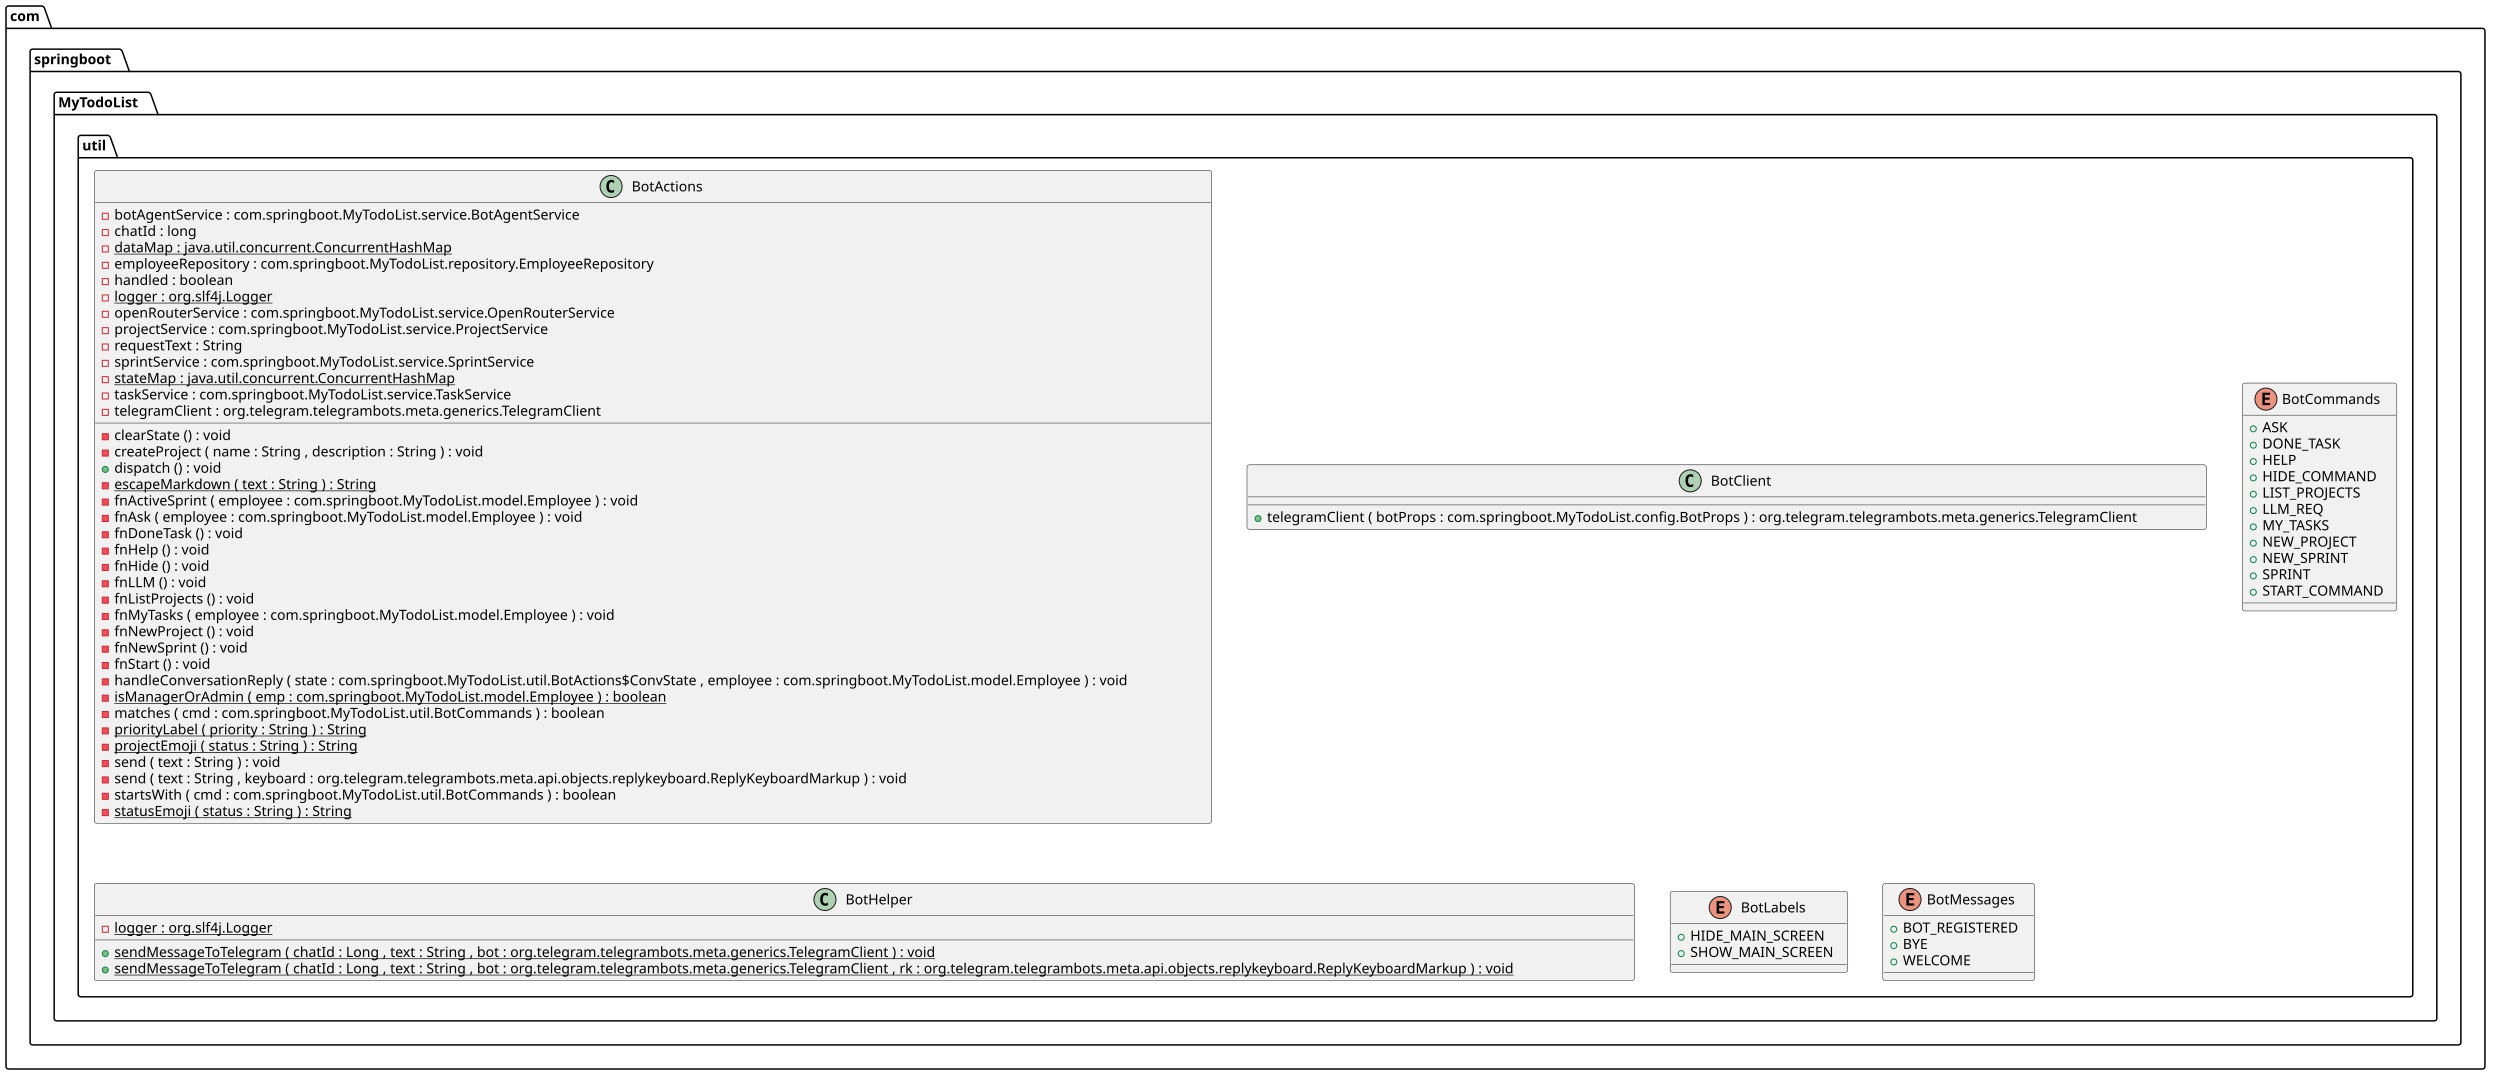
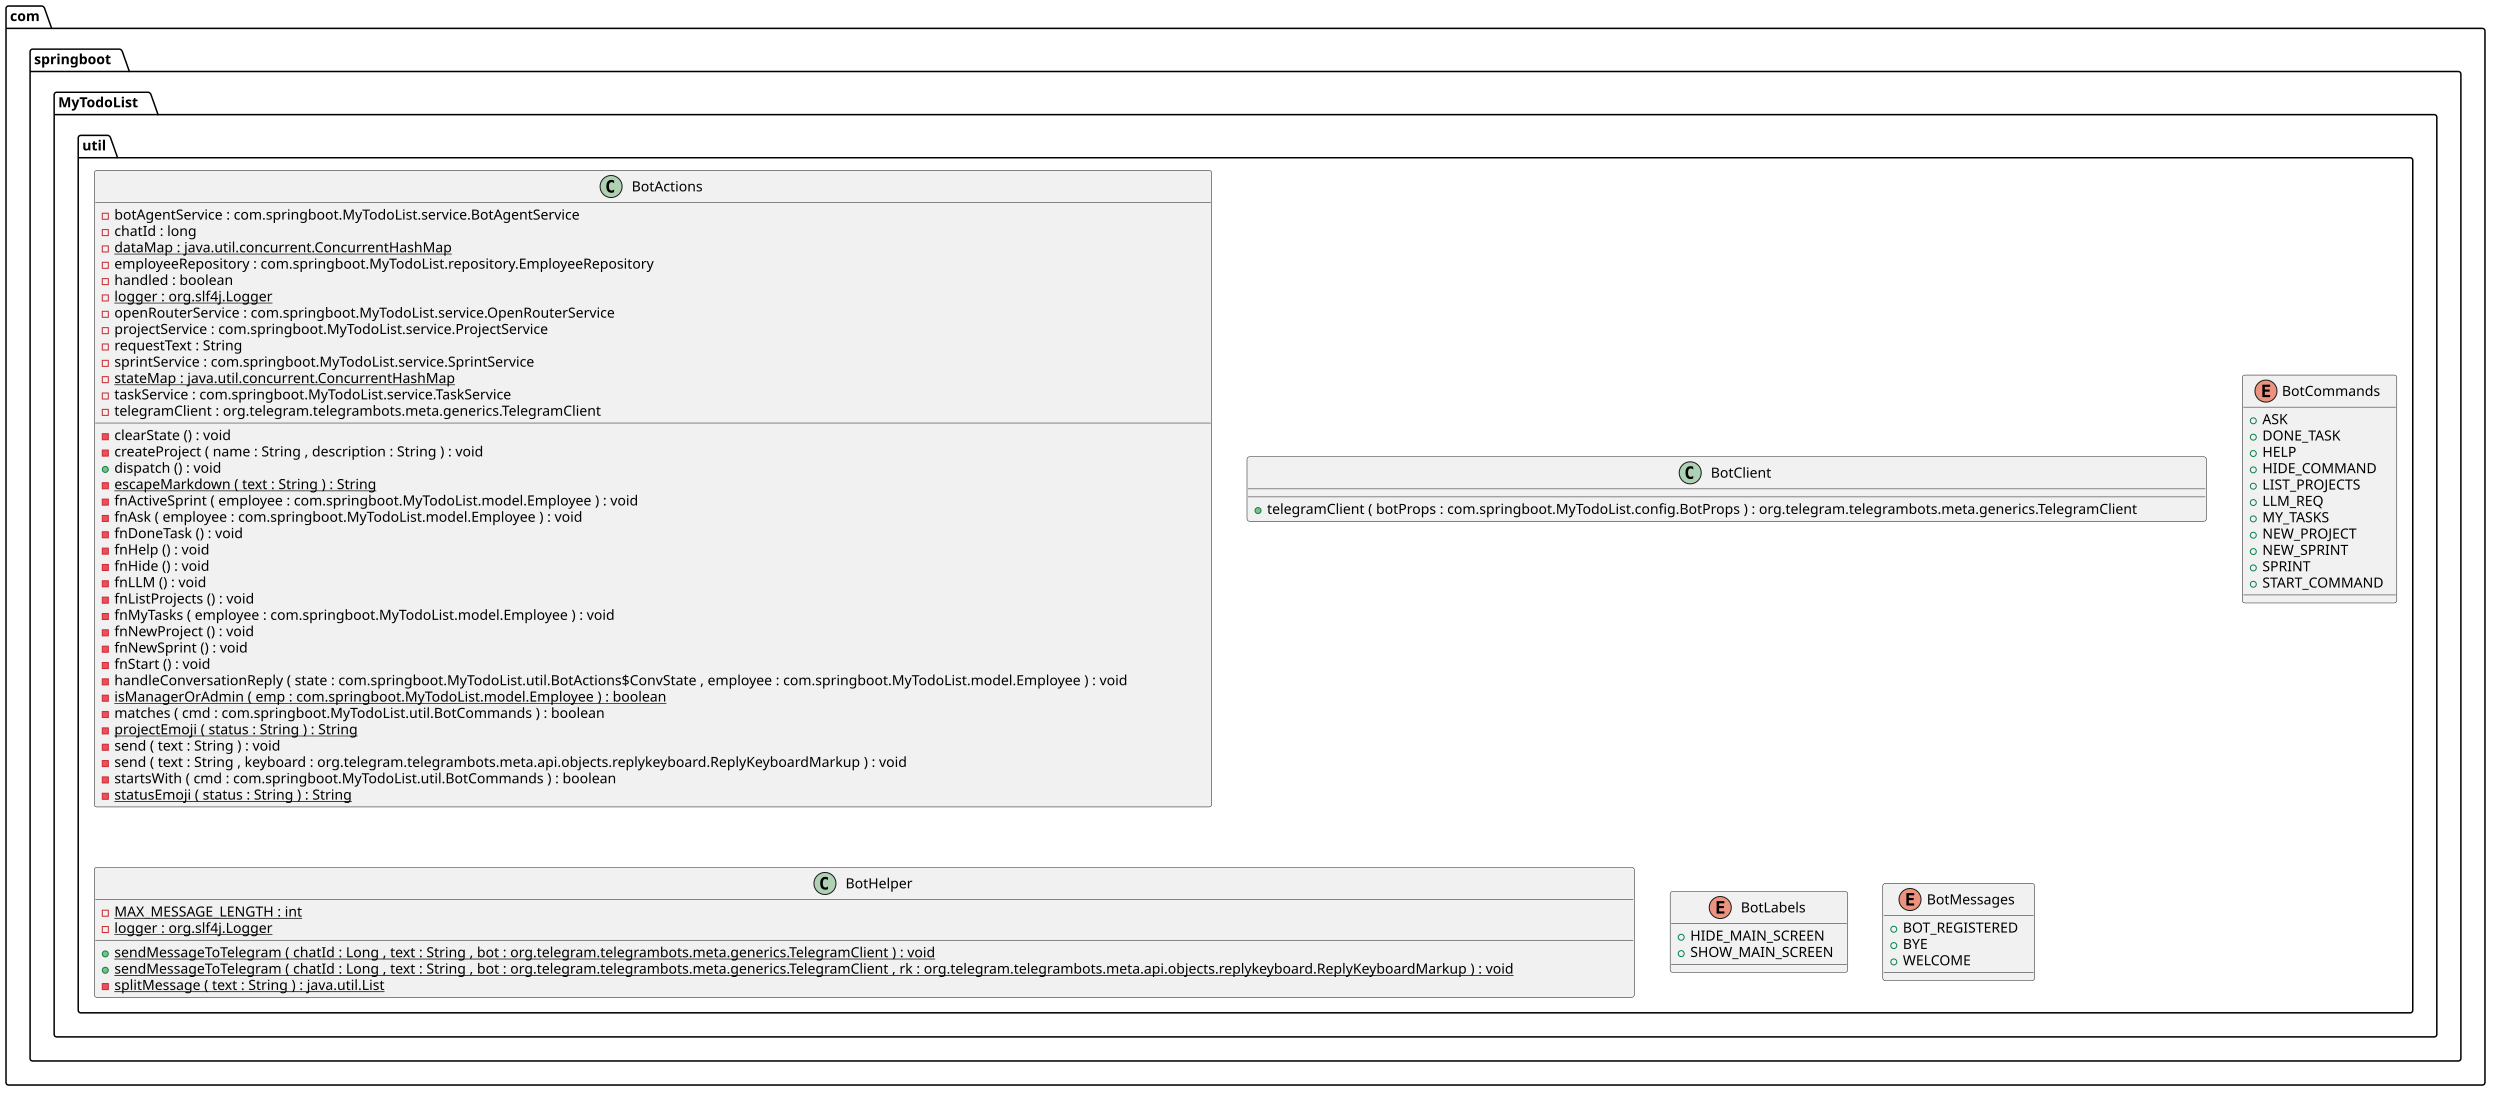
- <svg xmlns="http://www.w3.org/2000/svg" contentStyleType="text/css" data-diagram-type="CLASS" height="1081px" preserveAspectRatio="none" style="width:2493px;height:1081px;background:#FFFFFF;" version="1.1" viewBox="0 0 2493 1081" width="2493px" zoomAndPan="magnify">
+ <svg xmlns="http://www.w3.org/2000/svg" contentStyleType="text/css" data-diagram-type="CLASS" height="1097px" preserveAspectRatio="none" style="width:2493px;height:1097px;background:#FFFFFF;" version="1.1" viewBox="0 0 2493 1097" width="2493px" zoomAndPan="magnify">
  <defs />
  <g>
    <g class="cluster" data-qualified-name="com" data-source-line="2" id="ent0002">
-       <path d="M8.5,6 L42.005,6 A3.75,3.75 0 0 1 44.505,8.5 L51.505,28.297 L2475.5,28.297 A2.5,2.5 0 0 1 2478,30.797 L2478,1063.5 A2.5,2.5 0 0 1 2475.5,1066 L8.5,1066 A2.5,2.5 0 0 1 6,1063.5 L6,8.5 A2.5,2.5 0 0 1 8.5,6" fill="none" style="stroke:#000000;stroke-width:1.5;" />
+       <path d="M8.5,6 L42.005,6 A3.75,3.75 0 0 1 44.505,8.5 L51.505,28.297 L2475.5,28.297 A2.5,2.5 0 0 1 2478,30.797 L2478,1079.5 A2.5,2.5 0 0 1 2475.5,1082 L8.5,1082 A2.5,2.5 0 0 1 6,1079.5 L6,8.5 A2.5,2.5 0 0 1 8.5,6" fill="none" style="stroke:#000000;stroke-width:1.5;" />
      <line style="stroke:#000000;stroke-width:1.5;" x1="6" x2="51.505" y1="28.297" y2="28.297" />
      <text fill="#000000" font-family="sans-serif" font-size="14" font-weight="700" lengthAdjust="spacing" textLength="32.505" x="10" y="20.995">com</text>
    </g>
    <g class="cluster" data-qualified-name="com.springboot" data-source-line="2" id="ent0003">
-       <path d="M32.5,49 L119.496,49 A3.75,3.75 0 0 1 121.996,51.5 L128.996,71.297 L2451.5,71.297 A2.5,2.5 0 0 1 2454,73.797 L2454,1039.5 A2.5,2.5 0 0 1 2451.5,1042 L32.5,1042 A2.5,2.5 0 0 1 30,1039.5 L30,51.5 A2.5,2.5 0 0 1 32.5,49" fill="none" style="stroke:#000000;stroke-width:1.5;" />
+       <path d="M32.5,49 L119.496,49 A3.75,3.75 0 0 1 121.996,51.5 L128.996,71.297 L2451.5,71.297 A2.5,2.5 0 0 1 2454,73.797 L2454,1055.5 A2.5,2.5 0 0 1 2451.5,1058 L32.5,1058 A2.5,2.5 0 0 1 30,1055.5 L30,51.5 A2.5,2.5 0 0 1 32.5,49" fill="none" style="stroke:#000000;stroke-width:1.5;" />
      <line style="stroke:#000000;stroke-width:1.5;" x1="30" x2="128.996" y1="71.297" y2="71.297" />
      <text fill="#000000" font-family="sans-serif" font-size="14" font-weight="700" lengthAdjust="spacing" textLength="85.996" x="34" y="63.995">springboot</text>
    </g>
    <g class="cluster" data-qualified-name="com.springboot.MyTodoList" data-source-line="2" id="ent0004">
-       <path d="M56.5,92 L148.11,92 A3.75,3.75 0 0 1 150.61,94.5 L157.61,114.297 L2427.5,114.297 A2.5,2.5 0 0 1 2430,116.797 L2430,1015.5 A2.5,2.5 0 0 1 2427.5,1018 L56.5,1018 A2.5,2.5 0 0 1 54,1015.5 L54,94.5 A2.5,2.5 0 0 1 56.5,92" fill="none" style="stroke:#000000;stroke-width:1.5;" />
+       <path d="M56.5,92 L148.11,92 A3.75,3.75 0 0 1 150.61,94.5 L157.61,114.297 L2427.5,114.297 A2.5,2.5 0 0 1 2430,116.797 L2430,1031.5 A2.5,2.5 0 0 1 2427.5,1034 L56.5,1034 A2.5,2.5 0 0 1 54,1031.5 L54,94.5 A2.5,2.5 0 0 1 56.5,92" fill="none" style="stroke:#000000;stroke-width:1.5;" />
      <line style="stroke:#000000;stroke-width:1.5;" x1="54" x2="157.61" y1="114.297" y2="114.297" />
      <text fill="#000000" font-family="sans-serif" font-size="14" font-weight="700" lengthAdjust="spacing" textLength="90.61" x="58" y="106.995">MyTodoList</text>
    </g>
    <g class="cluster" data-qualified-name="com.springboot.MyTodoList.util" data-source-line="2" id="ent0005">
-       <path d="M80.5,135 L107.757,135 A3.75,3.75 0 0 1 110.257,137.5 L117.257,157.297 L2403.5,157.297 A2.5,2.5 0 0 1 2406,159.797 L2406,991.5 A2.5,2.5 0 0 1 2403.5,994 L80.5,994 A2.5,2.5 0 0 1 78,991.5 L78,137.5 A2.5,2.5 0 0 1 80.5,135" fill="none" style="stroke:#000000;stroke-width:1.5;" />
+       <path d="M80.5,135 L107.757,135 A3.75,3.75 0 0 1 110.257,137.5 L117.257,157.297 L2403.5,157.297 A2.5,2.5 0 0 1 2406,159.797 L2406,1007.5 A2.5,2.5 0 0 1 2403.5,1010 L80.5,1010 A2.5,2.5 0 0 1 78,1007.5 L78,137.5 A2.5,2.5 0 0 1 80.5,135" fill="none" style="stroke:#000000;stroke-width:1.5;" />
      <line style="stroke:#000000;stroke-width:1.5;" x1="78" x2="117.257" y1="157.297" y2="157.297" />
      <text fill="#000000" font-family="sans-serif" font-size="14" font-weight="700" lengthAdjust="spacing" textLength="26.257" x="82" y="149.995">util</text>
    </g>
    <g class="entity" data-qualified-name="com.springboot.MyTodoList.util.BotActions" data-source-line="2" id="ent0001">
-       <rect fill="#F1F1F1" height="650.984" rx="2.5" ry="2.5" style="stroke:#181818;stroke-width:0.5;" width="1114.329" x="94" y="170" />
+       <rect fill="#F1F1F1" height="634.688" rx="2.5" ry="2.5" style="stroke:#181818;stroke-width:0.5;" width="1114.329" x="94" y="170" />
      <ellipse cx="609.392" cy="186" fill="#ADD1B2" rx="11" ry="11" style="stroke:#181818;stroke-width:1;" />
      <path d="M612.361,191.641 Q611.783,191.938 611.142,192.078 Q610.501,192.234 609.798,192.234 Q607.298,192.234 605.97,190.594 Q604.658,188.938 604.658,185.812 Q604.658,182.688 605.97,181.031 Q607.298,179.375 609.798,179.375 Q610.501,179.375 611.142,179.531 Q611.798,179.688 612.361,179.984 L612.361,182.703 Q611.736,182.125 611.142,181.859 Q610.548,181.578 609.923,181.578 Q608.58,181.578 607.892,182.656 Q607.205,183.719 607.205,185.812 Q607.205,187.906 607.892,188.984 Q608.58,190.047 609.923,190.047 Q610.548,190.047 611.142,189.781 Q611.736,189.5 612.361,188.922 L612.361,191.641 Z " fill="#000000" />
      <text fill="#000000" font-family="sans-serif" font-size="14" lengthAdjust="spacing" textLength="75.045" x="629.892" y="190.847">BotActions</text>
      <line style="stroke:#181818;stroke-width:0.5;" x1="95" x2="1207.329" y1="202" y2="202" />
      <g data-visibility-modifier="PRIVATE_FIELD">
        <rect fill="none" height="6" style="stroke:#C82930;stroke-width:1;" width="6" x="102" y="212.648" />
      </g>
      <text fill="#000000" font-family="sans-serif" font-size="14" lengthAdjust="spacing" textLength="498.928" x="114" y="218.995">botAgentService : com.springboot.MyTodoList.service.BotAgentService</text>
      <g data-visibility-modifier="PRIVATE_FIELD">
        <rect fill="none" height="6" style="stroke:#C82930;stroke-width:1;" width="6" x="102" y="228.945" />
      </g>
      <text fill="#000000" font-family="sans-serif" font-size="14" lengthAdjust="spacing" textLength="87.486" x="114" y="235.292">chatId : long</text>
      <g data-visibility-modifier="PRIVATE_FIELD">
        <rect fill="none" height="6" style="stroke:#C82930;stroke-width:1;" width="6" x="102" y="245.242" />
      </g>
      <text fill="#000000" font-family="sans-serif" font-size="14" lengthAdjust="spacing" text-decoration="underline" textLength="358.805" x="114" y="251.589">dataMap : java.util.concurrent.ConcurrentHashMap</text>
      <g data-visibility-modifier="PRIVATE_FIELD">
        <rect fill="none" height="6" style="stroke:#C82930;stroke-width:1;" width="6" x="102" y="261.539" />
      </g>
      <text fill="#000000" font-family="sans-serif" font-size="14" lengthAdjust="spacing" textLength="575.504" x="114" y="267.886">employeeRepository : com.springboot.MyTodoList.repository.EmployeeRepository</text>
      <g data-visibility-modifier="PRIVATE_FIELD">
        <rect fill="none" height="6" style="stroke:#C82930;stroke-width:1;" width="6" x="102" y="277.836" />
      </g>
      <text fill="#000000" font-family="sans-serif" font-size="14" lengthAdjust="spacing" textLength="126.191" x="114" y="284.183">handled : boolean</text>
      <g data-visibility-modifier="PRIVATE_FIELD">
        <rect fill="none" height="6" style="stroke:#C82930;stroke-width:1;" width="6" x="102" y="294.133" />
      </g>
      <text fill="#000000" font-family="sans-serif" font-size="14" lengthAdjust="spacing" text-decoration="underline" textLength="167.74" x="114" y="300.479">logger : org.slf4j.Logger</text>
      <g data-visibility-modifier="PRIVATE_FIELD">
        <rect fill="none" height="6" style="stroke:#C82930;stroke-width:1;" width="6" x="102" y="310.43" />
      </g>
      <text fill="#000000" font-family="sans-serif" font-size="14" lengthAdjust="spacing" textLength="535.828" x="114" y="316.776">openRouterService : com.springboot.MyTodoList.service.OpenRouterService</text>
      <g data-visibility-modifier="PRIVATE_FIELD">
        <rect fill="none" height="6" style="stroke:#C82930;stroke-width:1;" width="6" x="102" y="326.727" />
      </g>
      <text fill="#000000" font-family="sans-serif" font-size="14" lengthAdjust="spacing" textLength="466.799" x="114" y="333.073">projectService : com.springboot.MyTodoList.service.ProjectService</text>
      <g data-visibility-modifier="PRIVATE_FIELD">
        <rect fill="none" height="6" style="stroke:#C82930;stroke-width:1;" width="6" x="102" y="343.023" />
      </g>
      <text fill="#000000" font-family="sans-serif" font-size="14" lengthAdjust="spacing" textLength="139.863" x="114" y="349.37">requestText : String</text>
      <g data-visibility-modifier="PRIVATE_FIELD">
        <rect fill="none" height="6" style="stroke:#C82930;stroke-width:1;" width="6" x="102" y="359.32" />
      </g>
      <text fill="#000000" font-family="sans-serif" font-size="14" lengthAdjust="spacing" textLength="451.418" x="114" y="365.667">sprintService : com.springboot.MyTodoList.service.SprintService</text>
      <g data-visibility-modifier="PRIVATE_FIELD">
        <rect fill="none" height="6" style="stroke:#C82930;stroke-width:1;" width="6" x="102" y="375.617" />
      </g>
      <text fill="#000000" font-family="sans-serif" font-size="14" lengthAdjust="spacing" text-decoration="underline" textLength="362.735" x="114" y="381.964">stateMap : java.util.concurrent.ConcurrentHashMap</text>
      <g data-visibility-modifier="PRIVATE_FIELD">
        <rect fill="none" height="6" style="stroke:#C82930;stroke-width:1;" width="6" x="102" y="391.914" />
      </g>
      <text fill="#000000" font-family="sans-serif" font-size="14" lengthAdjust="spacing" textLength="431.45" x="114" y="398.261">taskService : com.springboot.MyTodoList.service.TaskService</text>
      <g data-visibility-modifier="PRIVATE_FIELD">
        <rect fill="none" height="6" style="stroke:#C82930;stroke-width:1;" width="6" x="102" y="408.211" />
      </g>
      <text fill="#000000" font-family="sans-serif" font-size="14" lengthAdjust="spacing" textLength="523.236" x="114" y="414.558">telegramClient : org.telegram.telegrambots.meta.generics.TelegramClient</text>
      <line style="stroke:#181818;stroke-width:0.5;" x1="95" x2="1207.329" y1="421.859" y2="421.859" />
      <g data-visibility-modifier="PRIVATE_METHOD">
        <rect fill="#F24D5C" height="6" style="stroke:#C82930;stroke-width:1;" width="6" x="102" y="432.508" />
      </g>
      <text fill="#000000" font-family="sans-serif" font-size="14" lengthAdjust="spacing" textLength="130.211" x="114" y="438.854">clearState () : void</text>
      <g data-visibility-modifier="PRIVATE_METHOD">
        <rect fill="#F24D5C" height="6" style="stroke:#C82930;stroke-width:1;" width="6" x="102" y="448.805" />
      </g>
      <text fill="#000000" font-family="sans-serif" font-size="14" lengthAdjust="spacing" textLength="402.411" x="114" y="455.151">createProject ( name : String , description : String ) : void</text>
      <g data-visibility-modifier="PUBLIC_METHOD">
        <ellipse cx="105" cy="468.102" fill="#84BE84" rx="3" ry="3" style="stroke:#038048;stroke-width:1;" />
      </g>
      <text fill="#000000" font-family="sans-serif" font-size="14" lengthAdjust="spacing" textLength="118.214" x="114" y="471.448">dispatch () : void</text>
      <g data-visibility-modifier="PRIVATE_METHOD">
        <rect fill="#F24D5C" height="6" style="stroke:#C82930;stroke-width:1;" width="6" x="102" y="481.398" />
      </g>
      <text fill="#000000" font-family="sans-serif" font-size="14" lengthAdjust="spacing" text-decoration="underline" textLength="284.929" x="114" y="487.745">escapeMarkdown ( text : String ) : String</text>
      <g data-visibility-modifier="PRIVATE_METHOD">
        <rect fill="#F24D5C" height="6" style="stroke:#C82930;stroke-width:1;" width="6" x="102" y="497.695" />
      </g>
      <text fill="#000000" font-family="sans-serif" font-size="14" lengthAdjust="spacing" textLength="564.505" x="114" y="504.042">fnActiveSprint ( employee : com.springboot.MyTodoList.model.Employee ) : void</text>
      <g data-visibility-modifier="PRIVATE_METHOD">
        <rect fill="#F24D5C" height="6" style="stroke:#C82930;stroke-width:1;" width="6" x="102" y="513.992" />
      </g>
      <text fill="#000000" font-family="sans-serif" font-size="14" lengthAdjust="spacing" textLength="504.15" x="114" y="520.339">fnAsk ( employee : com.springboot.MyTodoList.model.Employee ) : void</text>
      <g data-visibility-modifier="PRIVATE_METHOD">
        <rect fill="#F24D5C" height="6" style="stroke:#C82930;stroke-width:1;" width="6" x="102" y="530.289" />
      </g>
      <text fill="#000000" font-family="sans-serif" font-size="14" lengthAdjust="spacing" textLength="141.784" x="114" y="536.636">fnDoneTask () : void</text>
      <g data-visibility-modifier="PRIVATE_METHOD">
        <rect fill="#F24D5C" height="6" style="stroke:#C82930;stroke-width:1;" width="6" x="102" y="546.586" />
      </g>
      <text fill="#000000" font-family="sans-serif" font-size="14" lengthAdjust="spacing" textLength="104.337" x="114" y="552.933">fnHelp () : void</text>
      <g data-visibility-modifier="PRIVATE_METHOD">
        <rect fill="#F24D5C" height="6" style="stroke:#C82930;stroke-width:1;" width="6" x="102" y="562.883" />
      </g>
      <text fill="#000000" font-family="sans-serif" font-size="14" lengthAdjust="spacing" textLength="104.337" x="114" y="569.23">fnHide () : void</text>
      <g data-visibility-modifier="PRIVATE_METHOD">
        <rect fill="#F24D5C" height="6" style="stroke:#C82930;stroke-width:1;" width="6" x="102" y="579.18" />
      </g>
      <text fill="#000000" font-family="sans-serif" font-size="14" lengthAdjust="spacing" textLength="100.099" x="114" y="585.526">fnLLM () : void</text>
      <g data-visibility-modifier="PRIVATE_METHOD">
        <rect fill="#F24D5C" height="6" style="stroke:#C82930;stroke-width:1;" width="6" x="102" y="595.477" />
      </g>
      <text fill="#000000" font-family="sans-serif" font-size="14" lengthAdjust="spacing" textLength="152.64" x="114" y="601.823">fnListProjects () : void</text>
      <g data-visibility-modifier="PRIVATE_METHOD">
        <rect fill="#F24D5C" height="6" style="stroke:#C82930;stroke-width:1;" width="6" x="102" y="611.773" />
      </g>
      <text fill="#000000" font-family="sans-serif" font-size="14" lengthAdjust="spacing" textLength="539.362" x="114" y="618.12">fnMyTasks ( employee : com.springboot.MyTodoList.model.Employee ) : void</text>
      <g data-visibility-modifier="PRIVATE_METHOD">
        <rect fill="#F24D5C" height="6" style="stroke:#C82930;stroke-width:1;" width="6" x="102" y="628.07" />
      </g>
      <text fill="#000000" font-family="sans-serif" font-size="14" lengthAdjust="spacing" textLength="151.409" x="114" y="634.417">fnNewProject () : void</text>
      <g data-visibility-modifier="PRIVATE_METHOD">
        <rect fill="#F24D5C" height="6" style="stroke:#C82930;stroke-width:1;" width="6" x="102" y="644.367" />
      </g>
      <text fill="#000000" font-family="sans-serif" font-size="14" lengthAdjust="spacing" textLength="144.737" x="114" y="650.714">fnNewSprint () : void</text>
      <g data-visibility-modifier="PRIVATE_METHOD">
        <rect fill="#F24D5C" height="6" style="stroke:#C82930;stroke-width:1;" width="6" x="102" y="660.664" />
      </g>
      <text fill="#000000" font-family="sans-serif" font-size="14" lengthAdjust="spacing" textLength="106.62" x="114" y="667.011">fnStart () : void</text>
      <g data-visibility-modifier="PRIVATE_METHOD">
        <rect fill="#F24D5C" height="6" style="stroke:#C82930;stroke-width:1;" width="6" x="102" y="676.961" />
      </g>
      <text fill="#000000" font-family="sans-serif" font-size="14" lengthAdjust="spacing" textLength="1088.329" x="114" y="683.308">handleConversationReply ( state : com.springboot.MyTodoList.util.BotActions$ConvState , employee : com.springboot.MyTodoList.model.Employee ) : void</text>
      <g data-visibility-modifier="PRIVATE_METHOD">
        <rect fill="#F24D5C" height="6" style="stroke:#C82930;stroke-width:1;" width="6" x="102" y="693.258" />
      </g>
      <text fill="#000000" font-family="sans-serif" font-size="14" lengthAdjust="spacing" text-decoration="underline" textLength="587.938" x="114" y="699.605">isManagerOrAdmin ( emp : com.springboot.MyTodoList.model.Employee ) : boolean</text>
      <g data-visibility-modifier="PRIVATE_METHOD">
        <rect fill="#F24D5C" height="6" style="stroke:#C82930;stroke-width:1;" width="6" x="102" y="709.555" />
      </g>
      <text fill="#000000" font-family="sans-serif" font-size="14" lengthAdjust="spacing" textLength="525.137" x="114" y="715.901">matches ( cmd : com.springboot.MyTodoList.util.BotCommands ) : boolean</text>
      <g data-visibility-modifier="PRIVATE_METHOD">
        <rect fill="#F24D5C" height="6" style="stroke:#C82930;stroke-width:1;" width="6" x="102" y="725.852" />
      </g>
-       <text fill="#000000" font-family="sans-serif" font-size="14" lengthAdjust="spacing" text-decoration="underline" textLength="273.875" x="114" y="732.198">priorityLabel ( priority : String ) : String</text>
+       <text fill="#000000" font-family="sans-serif" font-size="14" lengthAdjust="spacing" text-decoration="underline" textLength="265.815" x="114" y="732.198">projectEmoji ( status : String ) : String</text>
      <g data-visibility-modifier="PRIVATE_METHOD">
        <rect fill="#F24D5C" height="6" style="stroke:#C82930;stroke-width:1;" width="6" x="102" y="742.148" />
      </g>
-       <text fill="#000000" font-family="sans-serif" font-size="14" lengthAdjust="spacing" text-decoration="underline" textLength="265.815" x="114" y="748.495">projectEmoji ( status : String ) : String</text>
+       <text fill="#000000" font-family="sans-serif" font-size="14" lengthAdjust="spacing" textLength="184.461" x="114" y="748.495">send ( text : String ) : void</text>
      <g data-visibility-modifier="PRIVATE_METHOD">
        <rect fill="#F24D5C" height="6" style="stroke:#C82930;stroke-width:1;" width="6" x="102" y="758.445" />
      </g>
-       <text fill="#000000" font-family="sans-serif" font-size="14" lengthAdjust="spacing" textLength="184.461" x="114" y="764.792">send ( text : String ) : void</text>
+       <text fill="#000000" font-family="sans-serif" font-size="14" lengthAdjust="spacing" textLength="856.29" x="114" y="764.792">send ( text : String , keyboard : org.telegram.telegrambots.meta.api.objects.replykeyboard.ReplyKeyboardMarkup ) : void</text>
      <g data-visibility-modifier="PRIVATE_METHOD">
        <rect fill="#F24D5C" height="6" style="stroke:#C82930;stroke-width:1;" width="6" x="102" y="774.742" />
      </g>
-       <text fill="#000000" font-family="sans-serif" font-size="14" lengthAdjust="spacing" textLength="856.29" x="114" y="781.089">send ( text : String , keyboard : org.telegram.telegrambots.meta.api.objects.replykeyboard.ReplyKeyboardMarkup ) : void</text>
+       <text fill="#000000" font-family="sans-serif" font-size="14" lengthAdjust="spacing" textLength="536.949" x="114" y="781.089">startsWith ( cmd : com.springboot.MyTodoList.util.BotCommands ) : boolean</text>
      <g data-visibility-modifier="PRIVATE_METHOD">
        <rect fill="#F24D5C" height="6" style="stroke:#C82930;stroke-width:1;" width="6" x="102" y="791.039" />
      </g>
-       <text fill="#000000" font-family="sans-serif" font-size="14" lengthAdjust="spacing" textLength="536.949" x="114" y="797.386">startsWith ( cmd : com.springboot.MyTodoList.util.BotCommands ) : boolean</text>
-       <g data-visibility-modifier="PRIVATE_METHOD">
-         <rect fill="#F24D5C" height="6" style="stroke:#C82930;stroke-width:1;" width="6" x="102" y="807.336" />
-       </g>
-       <text fill="#000000" font-family="sans-serif" font-size="14" lengthAdjust="spacing" text-decoration="underline" textLength="259.937" x="114" y="813.683">statusEmoji ( status : String ) : String</text>
-     </g>
-     <g class="entity" data-qualified-name="com.springboot.MyTodoList.util.BotClient" data-source-line="43" id="ent0006">
-       <rect fill="#F1F1F1" height="64.297" rx="2.5" ry="2.5" style="stroke:#181818;stroke-width:0.5;" width="956.658" x="1243.5" y="463.5" />
-       <ellipse cx="1685.484" cy="479.5" fill="#ADD1B2" rx="11" ry="11" style="stroke:#181818;stroke-width:1;" />
-       <path d="M1688.453,485.141 Q1687.875,485.438 1687.234,485.578 Q1686.594,485.734 1685.891,485.734 Q1683.391,485.734 1682.062,484.094 Q1680.75,482.438 1680.75,479.312 Q1680.75,476.188 1682.062,474.531 Q1683.391,472.875 1685.891,472.875 Q1686.594,472.875 1687.234,473.031 Q1687.891,473.188 1688.453,473.484 L1688.453,476.203 Q1687.828,475.625 1687.234,475.359 Q1686.641,475.078 1686.016,475.078 Q1684.672,475.078 1683.984,476.156 Q1683.297,477.219 1683.297,479.312 Q1683.297,481.406 1683.984,482.484 Q1684.672,483.547 1686.016,483.547 Q1686.641,483.547 1687.234,483.281 Q1687.828,483 1688.453,482.422 L1688.453,485.141 Z " fill="#000000" />
-       <text fill="#000000" font-family="sans-serif" font-size="14" lengthAdjust="spacing" textLength="64.189" x="1705.984" y="484.347">BotClient</text>
+       <text fill="#000000" font-family="sans-serif" font-size="14" lengthAdjust="spacing" text-decoration="underline" textLength="259.937" x="114" y="797.386">statusEmoji ( status : String ) : String</text>
+     </g>
+     <g class="entity" data-qualified-name="com.springboot.MyTodoList.util.BotClient" data-source-line="42" id="ent0006">
+       <rect fill="#F1F1F1" height="64.297" rx="2.5" ry="2.5" style="stroke:#181818;stroke-width:0.5;" width="956.658" x="1243.5" y="455.5" />
+       <ellipse cx="1685.484" cy="471.5" fill="#ADD1B2" rx="11" ry="11" style="stroke:#181818;stroke-width:1;" />
+       <path d="M1688.453,477.141 Q1687.875,477.438 1687.234,477.578 Q1686.594,477.734 1685.891,477.734 Q1683.391,477.734 1682.062,476.094 Q1680.75,474.438 1680.75,471.312 Q1680.75,468.188 1682.062,466.531 Q1683.391,464.875 1685.891,464.875 Q1686.594,464.875 1687.234,465.031 Q1687.891,465.188 1688.453,465.484 L1688.453,468.203 Q1687.828,467.625 1687.234,467.359 Q1686.641,467.078 1686.016,467.078 Q1684.672,467.078 1683.984,468.156 Q1683.297,469.219 1683.297,471.312 Q1683.297,473.406 1683.984,474.484 Q1684.672,475.547 1686.016,475.547 Q1686.641,475.547 1687.234,475.281 Q1687.828,475 1688.453,474.422 L1688.453,477.141 Z " fill="#000000" />
+       <text fill="#000000" font-family="sans-serif" font-size="14" lengthAdjust="spacing" textLength="64.189" x="1705.984" y="476.347">BotClient</text>
+       <line style="stroke:#181818;stroke-width:0.5;" x1="1244.5" x2="2199.158" y1="487.5" y2="487.5" />
      <line style="stroke:#181818;stroke-width:0.5;" x1="1244.5" x2="2199.158" y1="495.5" y2="495.5" />
-       <line style="stroke:#181818;stroke-width:0.5;" x1="1244.5" x2="2199.158" y1="503.5" y2="503.5" />
      <g data-visibility-modifier="PUBLIC_METHOD">
-         <ellipse cx="1254.5" cy="517.148" fill="#84BE84" rx="3" ry="3" style="stroke:#038048;stroke-width:1;" />
-       </g>
-       <text fill="#000000" font-family="sans-serif" font-size="14" lengthAdjust="spacing" textLength="930.658" x="1263.5" y="520.495">telegramClient ( botProps : com.springboot.MyTodoList.config.BotProps ) : org.telegram.telegrambots.meta.generics.TelegramClient</text>
-     </g>
-     <g class="entity" data-qualified-name="com.springboot.MyTodoList.util.BotCommands" data-source-line="48" id="ent0007">
-       <rect fill="#F1F1F1" height="227.266" rx="2.5" ry="2.5" style="stroke:#181818;stroke-width:0.5;" width="154.078" x="2236" y="382" />
-       <ellipse cx="2259.626" cy="398" fill="#EB937F" rx="11" ry="11" style="stroke:#181818;stroke-width:1;" />
-       <path d="M2263.736,404 L2256.017,404 L2256.017,391.609 L2263.736,391.609 L2263.736,393.766 L2258.47,393.766 L2258.47,396.438 L2263.236,396.438 L2263.236,398.594 L2258.47,398.594 L2258.47,401.844 L2263.736,401.844 L2263.736,404 Z " fill="#000000" />
-       <text fill="#000000" font-family="sans-serif" font-size="14" lengthAdjust="spacing" textLength="102.908" x="2275.544" y="402.847">BotCommands</text>
-       <line style="stroke:#181818;stroke-width:0.5;" x1="2237" x2="2389.078" y1="414" y2="414" />
-       <g data-visibility-modifier="PUBLIC_FIELD">
-         <ellipse cx="2247" cy="427.648" fill="none" rx="3" ry="3" style="stroke:#038048;stroke-width:1;" />
-       </g>
-       <text fill="#000000" font-family="sans-serif" font-size="14" lengthAdjust="spacing" textLength="27.645" x="2256" y="430.995">ASK</text>
-       <g data-visibility-modifier="PUBLIC_FIELD">
-         <ellipse cx="2247" cy="443.945" fill="none" rx="3" ry="3" style="stroke:#038048;stroke-width:1;" />
-       </g>
-       <text fill="#000000" font-family="sans-serif" font-size="14" lengthAdjust="spacing" textLength="84.314" x="2256" y="447.292">DONE_TASK</text>
-       <g data-visibility-modifier="PUBLIC_FIELD">
-         <ellipse cx="2247" cy="460.242" fill="none" rx="3" ry="3" style="stroke:#038048;stroke-width:1;" />
-       </g>
-       <text fill="#000000" font-family="sans-serif" font-size="14" lengthAdjust="spacing" textLength="35.615" x="2256" y="463.589">HELP</text>
-       <g data-visibility-modifier="PUBLIC_FIELD">
-         <ellipse cx="2247" cy="476.539" fill="none" rx="3" ry="3" style="stroke:#038048;stroke-width:1;" />
-       </g>
-       <text fill="#000000" font-family="sans-serif" font-size="14" lengthAdjust="spacing" textLength="117.065" x="2256" y="479.886">HIDE_COMMAND</text>
-       <g data-visibility-modifier="PUBLIC_FIELD">
-         <ellipse cx="2247" cy="492.836" fill="none" rx="3" ry="3" style="stroke:#038048;stroke-width:1;" />
-       </g>
-       <text fill="#000000" font-family="sans-serif" font-size="14" lengthAdjust="spacing" textLength="105.745" x="2256" y="496.183">LIST_PROJECTS</text>
-       <g data-visibility-modifier="PUBLIC_FIELD">
-         <ellipse cx="2247" cy="509.133" fill="none" rx="3" ry="3" style="stroke:#038048;stroke-width:1;" />
-       </g>
-       <text fill="#000000" font-family="sans-serif" font-size="14" lengthAdjust="spacing" textLength="64.272" x="2256" y="512.48">LLM_REQ</text>
-       <g data-visibility-modifier="PUBLIC_FIELD">
-         <ellipse cx="2247" cy="525.43" fill="none" rx="3" ry="3" style="stroke:#038048;stroke-width:1;" />
-       </g>
-       <text fill="#000000" font-family="sans-serif" font-size="14" lengthAdjust="spacing" textLength="72.714" x="2256" y="528.776">MY_TASKS</text>
-       <g data-visibility-modifier="PUBLIC_FIELD">
-         <ellipse cx="2247" cy="541.727" fill="none" rx="3" ry="3" style="stroke:#038048;stroke-width:1;" />
-       </g>
-       <text fill="#000000" font-family="sans-serif" font-size="14" lengthAdjust="spacing" textLength="100.652" x="2256" y="545.073">NEW_PROJECT</text>
-       <g data-visibility-modifier="PUBLIC_FIELD">
-         <ellipse cx="2247" cy="558.023" fill="none" rx="3" ry="3" style="stroke:#038048;stroke-width:1;" />
-       </g>
-       <text fill="#000000" font-family="sans-serif" font-size="14" lengthAdjust="spacing" textLength="90.371" x="2256" y="561.37">NEW_SPRINT</text>
-       <g data-visibility-modifier="PUBLIC_FIELD">
-         <ellipse cx="2247" cy="574.32" fill="none" rx="3" ry="3" style="stroke:#038048;stroke-width:1;" />
-       </g>
-       <text fill="#000000" font-family="sans-serif" font-size="14" lengthAdjust="spacing" textLength="50.21" x="2256" y="577.667">SPRINT</text>
-       <g data-visibility-modifier="PUBLIC_FIELD">
-         <ellipse cx="2247" cy="590.617" fill="none" rx="3" ry="3" style="stroke:#038048;stroke-width:1;" />
-       </g>
-       <text fill="#000000" font-family="sans-serif" font-size="14" lengthAdjust="spacing" textLength="128.078" x="2256" y="593.964">START_COMMAND</text>
-       <line style="stroke:#181818;stroke-width:0.5;" x1="2237" x2="2389.078" y1="601.266" y2="601.266" />
-     </g>
-     <g class="entity" data-qualified-name="com.springboot.MyTodoList.util.BotHelper" data-source-line="63" id="ent0008">
-       <rect fill="#F1F1F1" height="96.891" rx="2.5" ry="2.5" style="stroke:#181818;stroke-width:0.5;" width="1535.758" x="94" y="881" />
-       <ellipse cx="822.656" cy="897" fill="#ADD1B2" rx="11" ry="11" style="stroke:#181818;stroke-width:1;" />
-       <path d="M825.625,902.641 Q825.047,902.938 824.406,903.078 Q823.766,903.234 823.062,903.234 Q820.562,903.234 819.234,901.594 Q817.922,899.938 817.922,896.812 Q817.922,893.688 819.234,892.031 Q820.562,890.375 823.062,890.375 Q823.766,890.375 824.406,890.531 Q825.062,890.688 825.625,890.984 L825.625,893.703 Q825,893.125 824.406,892.859 Q823.812,892.578 823.188,892.578 Q821.844,892.578 821.156,893.656 Q820.469,894.719 820.469,896.812 Q820.469,898.906 821.156,899.984 Q821.844,901.047 823.188,901.047 Q823.812,901.047 824.406,900.781 Q825,900.5 825.625,899.922 L825.625,902.641 Z " fill="#000000" />
-       <text fill="#000000" font-family="sans-serif" font-size="14" lengthAdjust="spacing" textLength="69.945" x="843.156" y="901.847">BotHelper</text>
-       <line style="stroke:#181818;stroke-width:0.5;" x1="95" x2="1628.758" y1="913" y2="913" />
-       <g data-visibility-modifier="PRIVATE_FIELD">
-         <rect fill="none" height="6" style="stroke:#C82930;stroke-width:1;" width="6" x="102" y="923.648" />
-       </g>
-       <text fill="#000000" font-family="sans-serif" font-size="14" lengthAdjust="spacing" text-decoration="underline" textLength="167.74" x="114" y="929.995">logger : org.slf4j.Logger</text>
-       <line style="stroke:#181818;stroke-width:0.5;" x1="95" x2="1628.758" y1="937.297" y2="937.297" />
+         <ellipse cx="1254.5" cy="509.148" fill="#84BE84" rx="3" ry="3" style="stroke:#038048;stroke-width:1;" />
+       </g>
+       <text fill="#000000" font-family="sans-serif" font-size="14" lengthAdjust="spacing" textLength="930.658" x="1263.5" y="512.495">telegramClient ( botProps : com.springboot.MyTodoList.config.BotProps ) : org.telegram.telegrambots.meta.generics.TelegramClient</text>
+     </g>
+     <g class="entity" data-qualified-name="com.springboot.MyTodoList.util.BotCommands" data-source-line="47" id="ent0007">
+       <rect fill="#F1F1F1" height="227.266" rx="2.5" ry="2.5" style="stroke:#181818;stroke-width:0.5;" width="154.078" x="2236" y="374" />
+       <ellipse cx="2259.626" cy="390" fill="#EB937F" rx="11" ry="11" style="stroke:#181818;stroke-width:1;" />
+       <path d="M2263.736,396 L2256.017,396 L2256.017,383.609 L2263.736,383.609 L2263.736,385.766 L2258.47,385.766 L2258.47,388.438 L2263.236,388.438 L2263.236,390.594 L2258.47,390.594 L2258.47,393.844 L2263.736,393.844 L2263.736,396 Z " fill="#000000" />
+       <text fill="#000000" font-family="sans-serif" font-size="14" lengthAdjust="spacing" textLength="102.908" x="2275.544" y="394.847">BotCommands</text>
+       <line style="stroke:#181818;stroke-width:0.5;" x1="2237" x2="2389.078" y1="406" y2="406" />
+       <g data-visibility-modifier="PUBLIC_FIELD">
+         <ellipse cx="2247" cy="419.648" fill="none" rx="3" ry="3" style="stroke:#038048;stroke-width:1;" />
+       </g>
+       <text fill="#000000" font-family="sans-serif" font-size="14" lengthAdjust="spacing" textLength="27.645" x="2256" y="422.995">ASK</text>
+       <g data-visibility-modifier="PUBLIC_FIELD">
+         <ellipse cx="2247" cy="435.945" fill="none" rx="3" ry="3" style="stroke:#038048;stroke-width:1;" />
+       </g>
+       <text fill="#000000" font-family="sans-serif" font-size="14" lengthAdjust="spacing" textLength="84.314" x="2256" y="439.292">DONE_TASK</text>
+       <g data-visibility-modifier="PUBLIC_FIELD">
+         <ellipse cx="2247" cy="452.242" fill="none" rx="3" ry="3" style="stroke:#038048;stroke-width:1;" />
+       </g>
+       <text fill="#000000" font-family="sans-serif" font-size="14" lengthAdjust="spacing" textLength="35.615" x="2256" y="455.589">HELP</text>
+       <g data-visibility-modifier="PUBLIC_FIELD">
+         <ellipse cx="2247" cy="468.539" fill="none" rx="3" ry="3" style="stroke:#038048;stroke-width:1;" />
+       </g>
+       <text fill="#000000" font-family="sans-serif" font-size="14" lengthAdjust="spacing" textLength="117.065" x="2256" y="471.886">HIDE_COMMAND</text>
+       <g data-visibility-modifier="PUBLIC_FIELD">
+         <ellipse cx="2247" cy="484.836" fill="none" rx="3" ry="3" style="stroke:#038048;stroke-width:1;" />
+       </g>
+       <text fill="#000000" font-family="sans-serif" font-size="14" lengthAdjust="spacing" textLength="105.745" x="2256" y="488.183">LIST_PROJECTS</text>
+       <g data-visibility-modifier="PUBLIC_FIELD">
+         <ellipse cx="2247" cy="501.133" fill="none" rx="3" ry="3" style="stroke:#038048;stroke-width:1;" />
+       </g>
+       <text fill="#000000" font-family="sans-serif" font-size="14" lengthAdjust="spacing" textLength="64.272" x="2256" y="504.479">LLM_REQ</text>
+       <g data-visibility-modifier="PUBLIC_FIELD">
+         <ellipse cx="2247" cy="517.43" fill="none" rx="3" ry="3" style="stroke:#038048;stroke-width:1;" />
+       </g>
+       <text fill="#000000" font-family="sans-serif" font-size="14" lengthAdjust="spacing" textLength="72.714" x="2256" y="520.776">MY_TASKS</text>
+       <g data-visibility-modifier="PUBLIC_FIELD">
+         <ellipse cx="2247" cy="533.727" fill="none" rx="3" ry="3" style="stroke:#038048;stroke-width:1;" />
+       </g>
+       <text fill="#000000" font-family="sans-serif" font-size="14" lengthAdjust="spacing" textLength="100.652" x="2256" y="537.073">NEW_PROJECT</text>
+       <g data-visibility-modifier="PUBLIC_FIELD">
+         <ellipse cx="2247" cy="550.023" fill="none" rx="3" ry="3" style="stroke:#038048;stroke-width:1;" />
+       </g>
+       <text fill="#000000" font-family="sans-serif" font-size="14" lengthAdjust="spacing" textLength="90.371" x="2256" y="553.37">NEW_SPRINT</text>
+       <g data-visibility-modifier="PUBLIC_FIELD">
+         <ellipse cx="2247" cy="566.32" fill="none" rx="3" ry="3" style="stroke:#038048;stroke-width:1;" />
+       </g>
+       <text fill="#000000" font-family="sans-serif" font-size="14" lengthAdjust="spacing" textLength="50.21" x="2256" y="569.667">SPRINT</text>
+       <g data-visibility-modifier="PUBLIC_FIELD">
+         <ellipse cx="2247" cy="582.617" fill="none" rx="3" ry="3" style="stroke:#038048;stroke-width:1;" />
+       </g>
+       <text fill="#000000" font-family="sans-serif" font-size="14" lengthAdjust="spacing" textLength="128.078" x="2256" y="585.964">START_COMMAND</text>
+       <line style="stroke:#181818;stroke-width:0.5;" x1="2237" x2="2389.078" y1="593.266" y2="593.266" />
+     </g>
+     <g class="entity" data-qualified-name="com.springboot.MyTodoList.util.BotHelper" data-source-line="62" id="ent0008">
+       <rect fill="#F1F1F1" height="129.484" rx="2.5" ry="2.5" style="stroke:#181818;stroke-width:0.5;" width="1535.758" x="94" y="865" />
+       <ellipse cx="822.656" cy="881" fill="#ADD1B2" rx="11" ry="11" style="stroke:#181818;stroke-width:1;" />
+       <path d="M825.625,886.641 Q825.047,886.938 824.406,887.078 Q823.766,887.234 823.062,887.234 Q820.562,887.234 819.234,885.594 Q817.922,883.938 817.922,880.812 Q817.922,877.688 819.234,876.031 Q820.562,874.375 823.062,874.375 Q823.766,874.375 824.406,874.531 Q825.062,874.688 825.625,874.984 L825.625,877.703 Q825,877.125 824.406,876.859 Q823.812,876.578 823.188,876.578 Q821.844,876.578 821.156,877.656 Q820.469,878.719 820.469,880.812 Q820.469,882.906 821.156,883.984 Q821.844,885.047 823.188,885.047 Q823.812,885.047 824.406,884.781 Q825,884.5 825.625,883.922 L825.625,886.641 Z " fill="#000000" />
+       <text fill="#000000" font-family="sans-serif" font-size="14" lengthAdjust="spacing" textLength="69.945" x="843.156" y="885.847">BotHelper</text>
+       <line style="stroke:#181818;stroke-width:0.5;" x1="95" x2="1628.758" y1="897" y2="897" />
+       <g data-visibility-modifier="PRIVATE_FIELD">
+         <rect fill="none" height="6" style="stroke:#C82930;stroke-width:1;" width="6" x="102" y="907.648" />
+       </g>
+       <text fill="#000000" font-family="sans-serif" font-size="14" lengthAdjust="spacing" text-decoration="underline" textLength="202.132" x="114" y="913.995">MAX_MESSAGE_LENGTH : int</text>
+       <g data-visibility-modifier="PRIVATE_FIELD">
+         <rect fill="none" height="6" style="stroke:#C82930;stroke-width:1;" width="6" x="102" y="923.945" />
+       </g>
+       <text fill="#000000" font-family="sans-serif" font-size="14" lengthAdjust="spacing" text-decoration="underline" textLength="167.74" x="114" y="930.292">logger : org.slf4j.Logger</text>
+       <line style="stroke:#181818;stroke-width:0.5;" x1="95" x2="1628.758" y1="937.594" y2="937.594" />
      <g data-visibility-modifier="PUBLIC_METHOD">
-         <ellipse cx="105" cy="950.945" fill="#84BE84" rx="3" ry="3" style="stroke:#038048;stroke-width:1;" />
-       </g>
-       <text fill="#000000" font-family="sans-serif" font-size="14" lengthAdjust="spacing" text-decoration="underline" textLength="889.745" x="114" y="954.292">sendMessageToTelegram ( chatId : Long , text : String , bot : org.telegram.telegrambots.meta.generics.TelegramClient ) : void</text>
+         <ellipse cx="105" cy="951.242" fill="#84BE84" rx="3" ry="3" style="stroke:#038048;stroke-width:1;" />
+       </g>
+       <text fill="#000000" font-family="sans-serif" font-size="14" lengthAdjust="spacing" text-decoration="underline" textLength="889.745" x="114" y="954.589">sendMessageToTelegram ( chatId : Long , text : String , bot : org.telegram.telegrambots.meta.generics.TelegramClient ) : void</text>
      <g data-visibility-modifier="PUBLIC_METHOD">
-         <ellipse cx="105" cy="967.242" fill="#84BE84" rx="3" ry="3" style="stroke:#038048;stroke-width:1;" />
-       </g>
-       <text fill="#000000" font-family="sans-serif" font-size="14" lengthAdjust="spacing" text-decoration="underline" textLength="1509.758" x="114" y="970.589">sendMessageToTelegram ( chatId : Long , text : String , bot : org.telegram.telegrambots.meta.generics.TelegramClient , rk : org.telegram.telegrambots.meta.api.objects.replykeyboard.ReplyKeyboardMarkup ) : void</text>
-     </g>
-     <g class="entity" data-qualified-name="com.springboot.MyTodoList.util.BotLabels" data-source-line="70" id="ent0009">
+         <ellipse cx="105" cy="967.539" fill="#84BE84" rx="3" ry="3" style="stroke:#038048;stroke-width:1;" />
+       </g>
+       <text fill="#000000" font-family="sans-serif" font-size="14" lengthAdjust="spacing" text-decoration="underline" textLength="1509.758" x="114" y="970.886">sendMessageToTelegram ( chatId : Long , text : String , bot : org.telegram.telegrambots.meta.generics.TelegramClient , rk : org.telegram.telegrambots.meta.api.objects.replykeyboard.ReplyKeyboardMarkup ) : void</text>
+       <g data-visibility-modifier="PRIVATE_METHOD">
+         <rect fill="#F24D5C" height="6" style="stroke:#C82930;stroke-width:1;" width="6" x="102" y="980.836" />
+       </g>
+       <text fill="#000000" font-family="sans-serif" font-size="14" lengthAdjust="spacing" text-decoration="underline" textLength="296.823" x="114" y="987.183">splitMessage ( text : String ) : java.util.List</text>
+     </g>
+     <g class="entity" data-qualified-name="com.springboot.MyTodoList.util.BotLabels" data-source-line="71" id="ent0009">
      <rect fill="#F1F1F1" height="80.594" rx="2.5" ry="2.5" style="stroke:#181818;stroke-width:0.5;" width="177.088" x="1665.5" y="889" />
      <ellipse cx="1715.433" cy="905" fill="#EB937F" rx="11" ry="11" style="stroke:#181818;stroke-width:1;" />
      <path d="M1719.543,911 L1711.824,911 L1711.824,898.609 L1719.543,898.609 L1719.543,900.766 L1714.277,900.766 L1714.277,903.438 L1719.043,903.438 L1719.043,905.594 L1714.277,905.594 L1714.277,908.844 L1719.543,908.844 L1719.543,911 Z " fill="#000000" />
      <text fill="#000000" font-family="sans-serif" font-size="14" lengthAdjust="spacing" textLength="68.722" x="1735.933" y="909.847">BotLabels</text>
      <line style="stroke:#181818;stroke-width:0.5;" x1="1666.5" x2="1841.588" y1="921" y2="921" />
      <g data-visibility-modifier="PUBLIC_FIELD">
        <ellipse cx="1676.5" cy="934.648" fill="none" rx="3" ry="3" style="stroke:#038048;stroke-width:1;" />
      </g>
      <text fill="#000000" font-family="sans-serif" font-size="14" lengthAdjust="spacing" textLength="141.094" x="1685.5" y="937.995">HIDE_MAIN_SCREEN</text>
      <g data-visibility-modifier="PUBLIC_FIELD">
        <ellipse cx="1676.5" cy="950.945" fill="none" rx="3" ry="3" style="stroke:#038048;stroke-width:1;" />
      </g>
      <text fill="#000000" font-family="sans-serif" font-size="14" lengthAdjust="spacing" textLength="151.088" x="1685.5" y="954.292">SHOW_MAIN_SCREEN</text>
      <line style="stroke:#181818;stroke-width:0.5;" x1="1666.5" x2="1841.588" y1="961.594" y2="961.594" />
    </g>
-     <g class="entity" data-qualified-name="com.springboot.MyTodoList.util.BotMessages" data-source-line="76" id="ent0010">
+     <g class="entity" data-qualified-name="com.springboot.MyTodoList.util.BotMessages" data-source-line="77" id="ent0010">
      <rect fill="#F1F1F1" height="96.891" rx="2.5" ry="2.5" style="stroke:#181818;stroke-width:0.5;" width="151.364" x="1877.5" y="881" />
      <ellipse cx="1904.673" cy="897" fill="#EB937F" rx="11" ry="11" style="stroke:#181818;stroke-width:1;" />
      <path d="M1908.783,903 L1901.064,903 L1901.064,890.609 L1908.783,890.609 L1908.783,892.766 L1903.517,892.766 L1903.517,895.438 L1908.283,895.438 L1908.283,897.594 L1903.517,897.594 L1903.517,900.844 L1908.783,900.844 L1908.783,903 Z " fill="#000000" />
      <text fill="#000000" font-family="sans-serif" font-size="14" lengthAdjust="spacing" textLength="92.312" x="1921.379" y="901.847">BotMessages</text>
      <line style="stroke:#181818;stroke-width:0.5;" x1="1878.5" x2="2027.864" y1="913" y2="913" />
      <g data-visibility-modifier="PUBLIC_FIELD">
        <ellipse cx="1888.5" cy="926.648" fill="none" rx="3" ry="3" style="stroke:#038048;stroke-width:1;" />
      </g>
      <text fill="#000000" font-family="sans-serif" font-size="14" lengthAdjust="spacing" textLength="125.364" x="1897.5" y="929.995">BOT_REGISTERED</text>
      <g data-visibility-modifier="PUBLIC_FIELD">
        <ellipse cx="1888.5" cy="942.945" fill="none" rx="3" ry="3" style="stroke:#038048;stroke-width:1;" />
      </g>
      <text fill="#000000" font-family="sans-serif" font-size="14" lengthAdjust="spacing" textLength="27.002" x="1897.5" y="946.292">BYE</text>
      <g data-visibility-modifier="PUBLIC_FIELD">
        <ellipse cx="1888.5" cy="959.242" fill="none" rx="3" ry="3" style="stroke:#038048;stroke-width:1;" />
      </g>
      <text fill="#000000" font-family="sans-serif" font-size="14" lengthAdjust="spacing" textLength="72.208" x="1897.5" y="962.589">WELCOME</text>
      <line style="stroke:#181818;stroke-width:0.5;" x1="1878.5" x2="2027.864" y1="969.891" y2="969.891" />
    </g>
  </g>
</svg>
